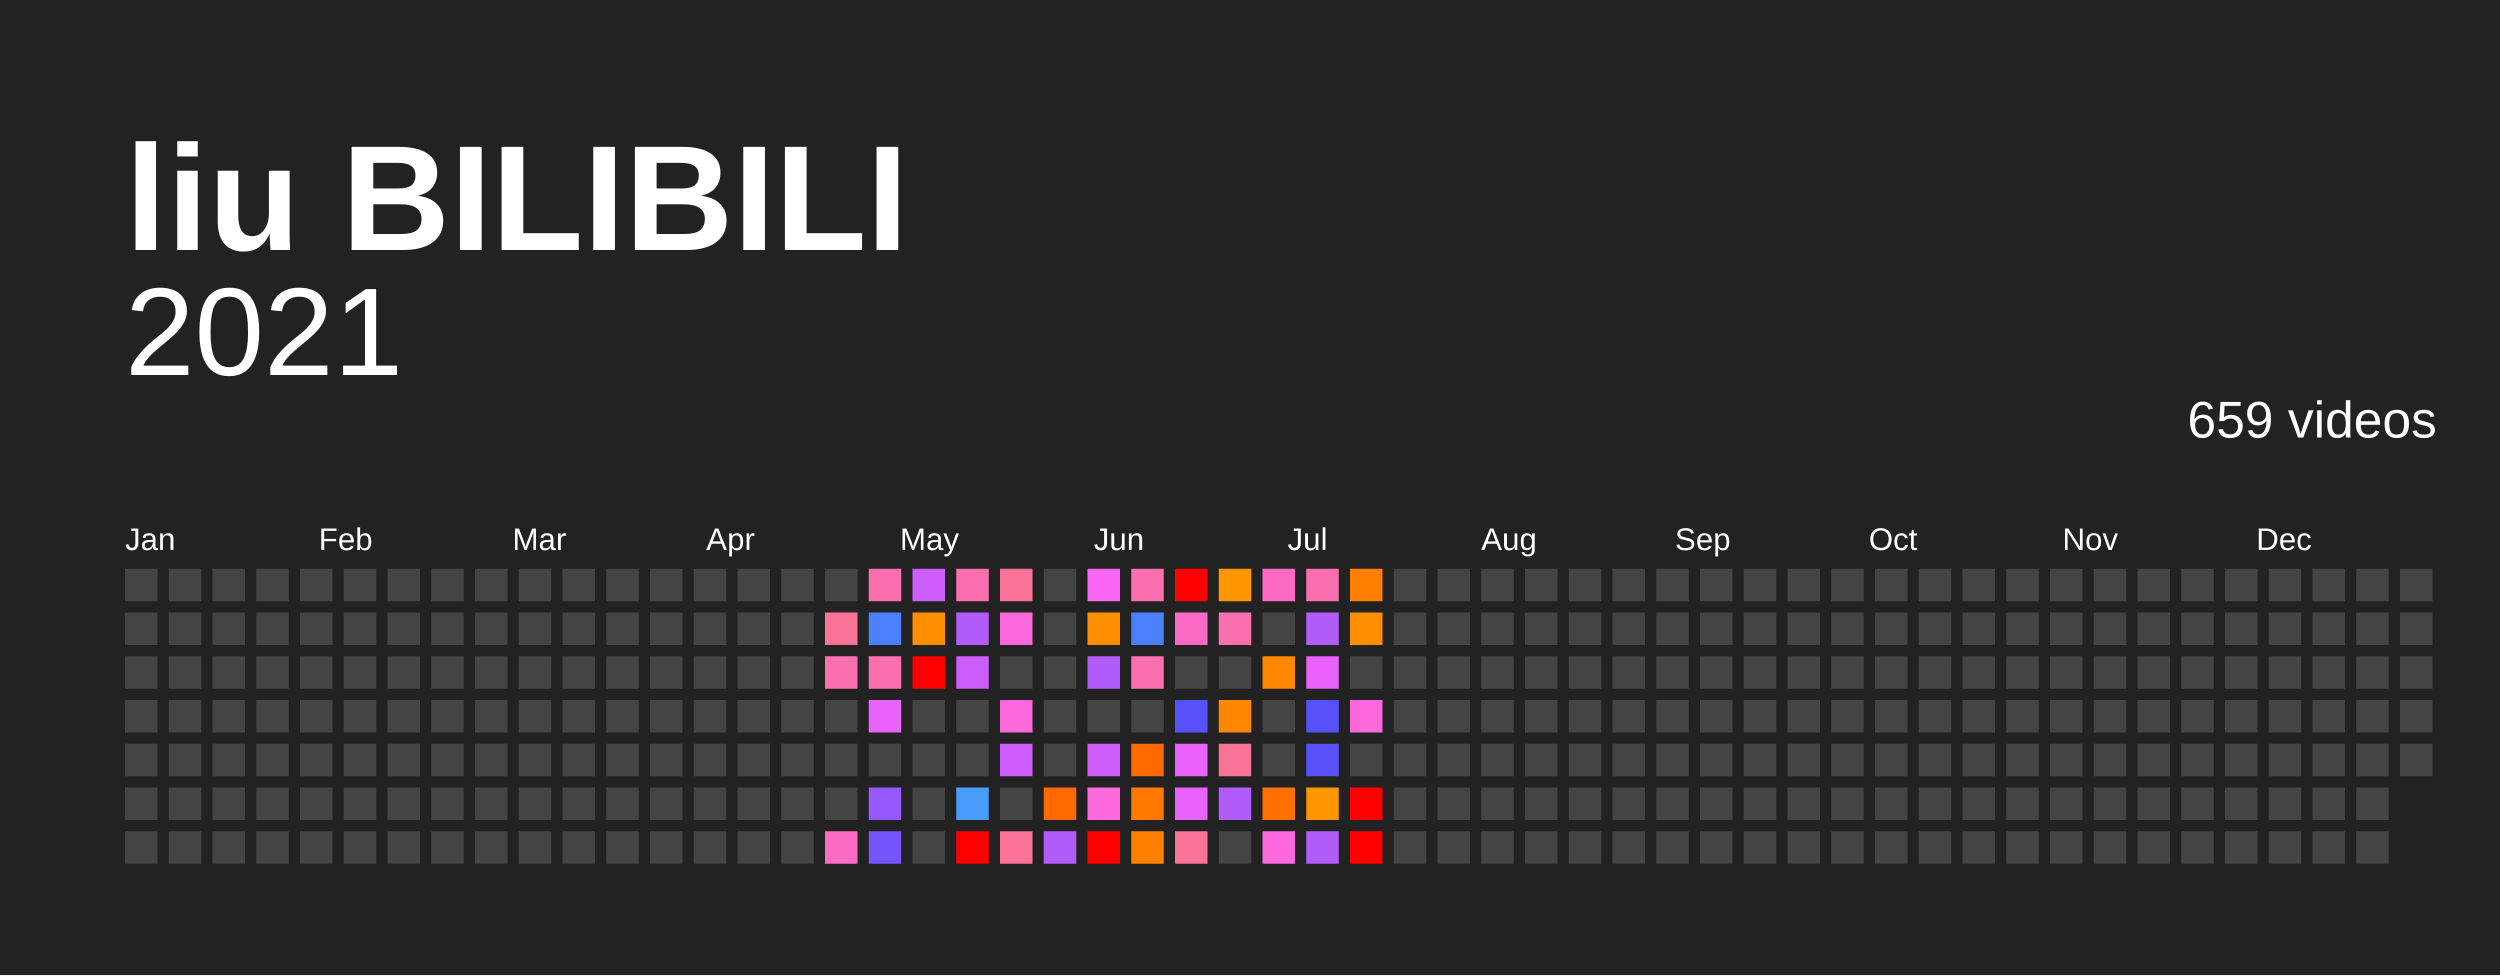
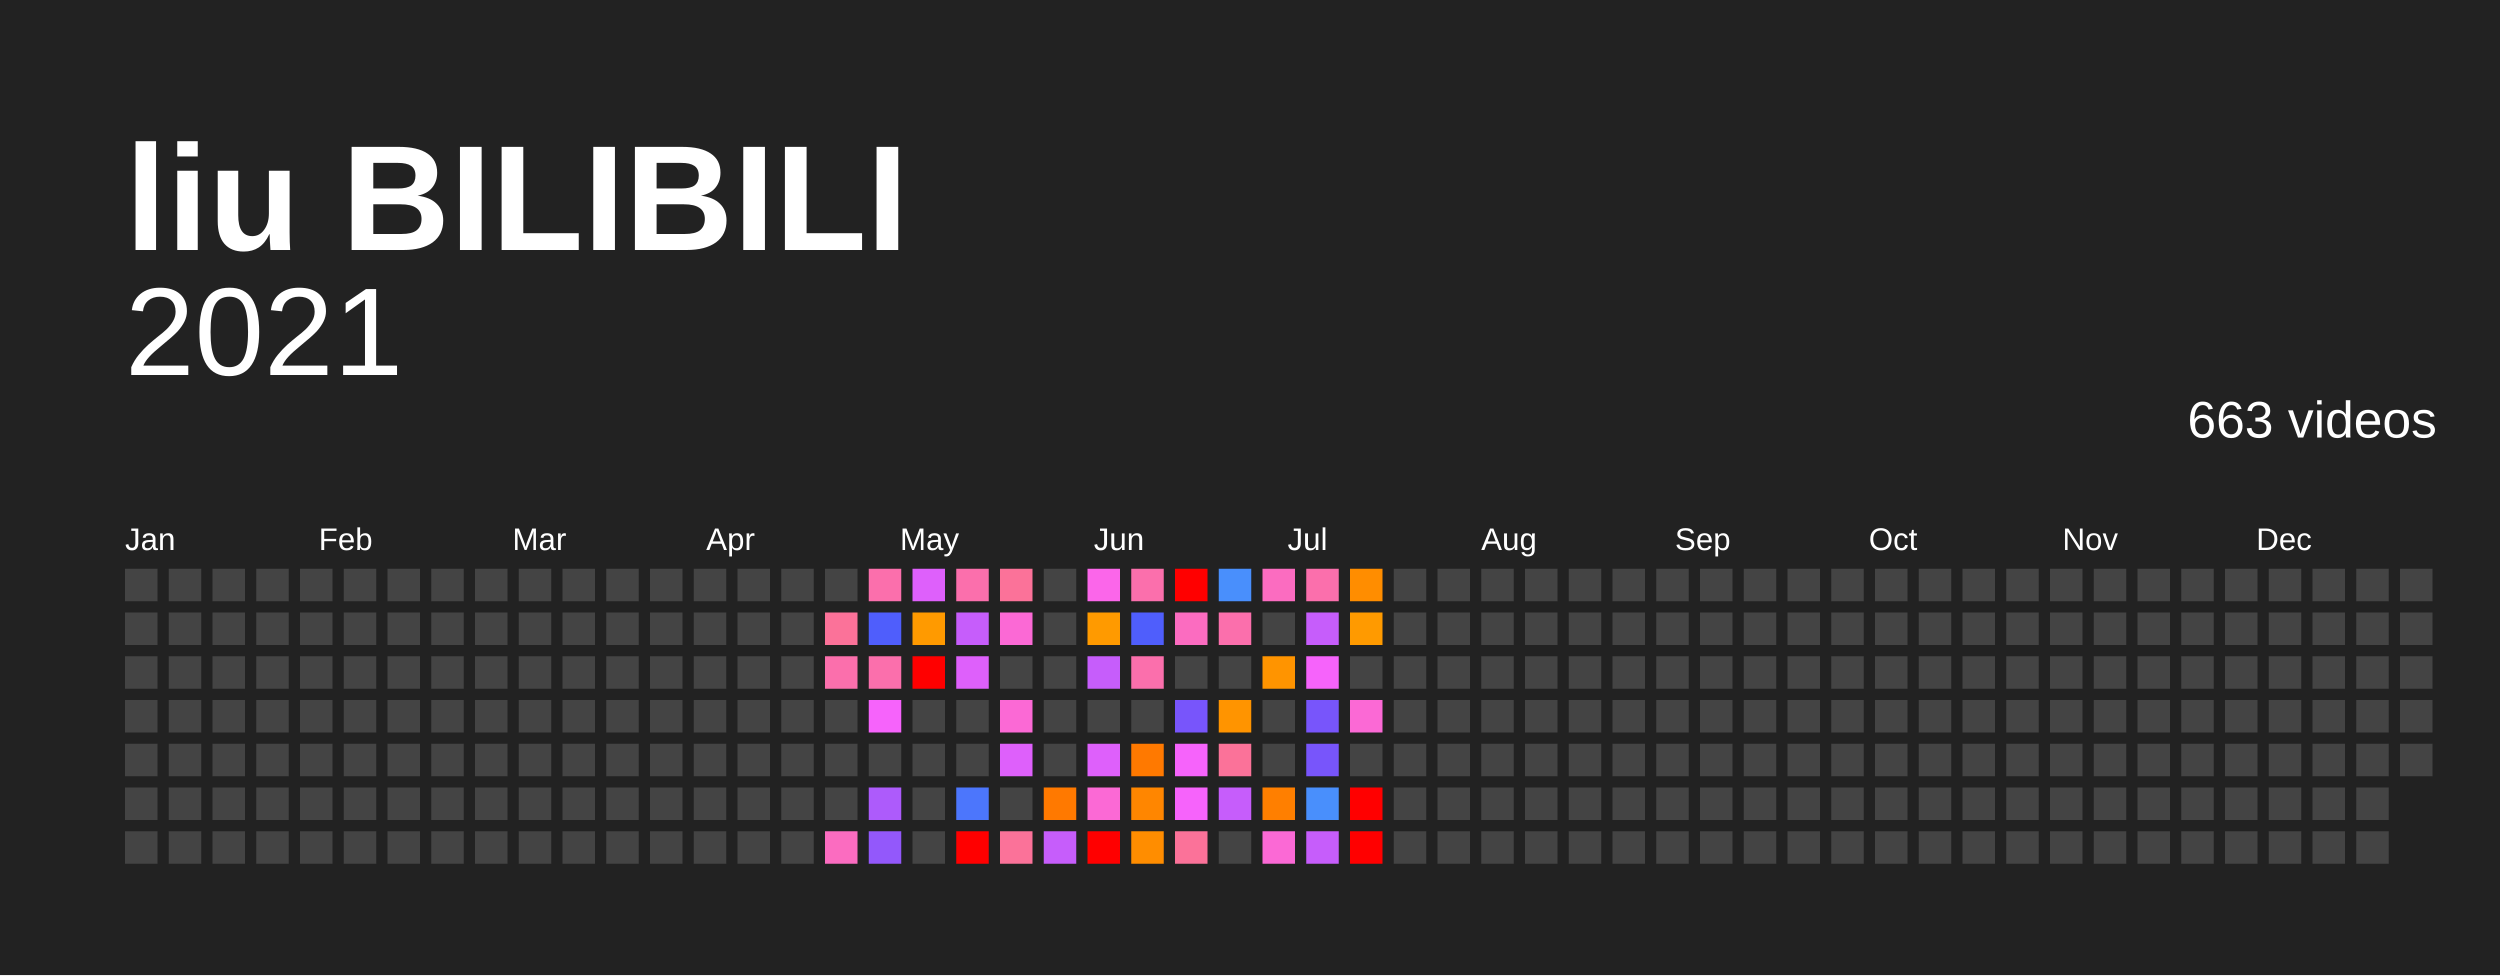
<svg xmlns="http://www.w3.org/2000/svg" baseProfile="full" height="78mm" version="1.1" viewBox="0,0,200,78" width="200mm">
  <defs />
  <rect fill="#222222" height="78" width="200" x="0" y="0" />
  <text fill="#FFFFFF" style="font-size:12px; font-family:Arial; font-weight:bold;" x="10" y="20">liu BILIBILI</text>
  <text alignment-baseline="hanging" fill="#FFFFFF" style="font-size:10.0px; font-family:Arial;" x="10" y="30">2021</text>
-   <text alignment-baseline="hanging" fill="#FFFFFF" style="font-size:4.125px; font-family:Arial;" x="175" y="35">659 videos</text>
+   <text alignment-baseline="hanging" fill="#FFFFFF" style="font-size:4.125px; font-family:Arial;" x="175" y="35">663 videos</text>
  <text fill="#FFFFFF" style="font-size:2.5px; font-family:Arial" x="10.0" y="44">Jan</text>
  <text fill="#FFFFFF" style="font-size:2.5px; font-family:Arial" x="25.5" y="44">Feb</text>
  <text fill="#FFFFFF" style="font-size:2.5px; font-family:Arial" x="41.0" y="44">Mar</text>
  <text fill="#FFFFFF" style="font-size:2.5px; font-family:Arial" x="56.5" y="44">Apr</text>
  <text fill="#FFFFFF" style="font-size:2.5px; font-family:Arial" x="72.0" y="44">May</text>
  <text fill="#FFFFFF" style="font-size:2.5px; font-family:Arial" x="87.5" y="44">Jun</text>
  <text fill="#FFFFFF" style="font-size:2.5px; font-family:Arial" x="103.0" y="44">Jul</text>
  <text fill="#FFFFFF" style="font-size:2.5px; font-family:Arial" x="118.5" y="44">Aug</text>
  <text fill="#FFFFFF" style="font-size:2.5px; font-family:Arial" x="134.0" y="44">Sep</text>
  <text fill="#FFFFFF" style="font-size:2.5px; font-family:Arial" x="149.5" y="44">Oct</text>
  <text fill="#FFFFFF" style="font-size:2.5px; font-family:Arial" x="165.0" y="44">Nov</text>
  <text fill="#FFFFFF" style="font-size:2.5px; font-family:Arial" x="180.5" y="44">Dec</text>
  <rect fill="#444444" height="2.6" width="2.6" x="10.0" y="45.5" />
  <rect fill="#444444" height="2.6" width="2.6" x="10.0" y="49.0" />
  <rect fill="#444444" height="2.6" width="2.6" x="10.0" y="52.5" />
  <rect fill="#444444" height="2.6" width="2.6" x="10.0" y="56.0" />
  <rect fill="#444444" height="2.6" width="2.6" x="10.0" y="59.5" />
  <rect fill="#444444" height="2.6" width="2.6" x="10.0" y="63.0" />
  <rect fill="#444444" height="2.6" width="2.6" x="10.0" y="66.5" />
  <rect fill="#444444" height="2.6" width="2.6" x="13.5" y="45.5" />
  <rect fill="#444444" height="2.6" width="2.6" x="13.5" y="49.0" />
  <rect fill="#444444" height="2.6" width="2.6" x="13.5" y="52.5" />
  <rect fill="#444444" height="2.6" width="2.6" x="13.5" y="56.0" />
  <rect fill="#444444" height="2.6" width="2.6" x="13.5" y="59.5" />
  <rect fill="#444444" height="2.6" width="2.6" x="13.5" y="63.0" />
  <rect fill="#444444" height="2.6" width="2.6" x="13.5" y="66.5" />
  <rect fill="#444444" height="2.6" width="2.6" x="17.0" y="45.5" />
  <rect fill="#444444" height="2.6" width="2.6" x="17.0" y="49.0" />
  <rect fill="#444444" height="2.6" width="2.6" x="17.0" y="52.5" />
  <rect fill="#444444" height="2.6" width="2.6" x="17.0" y="56.0" />
  <rect fill="#444444" height="2.6" width="2.6" x="17.0" y="59.5" />
  <rect fill="#444444" height="2.6" width="2.6" x="17.0" y="63.0" />
  <rect fill="#444444" height="2.6" width="2.6" x="17.0" y="66.5" />
  <rect fill="#444444" height="2.6" width="2.6" x="20.5" y="45.5" />
  <rect fill="#444444" height="2.6" width="2.6" x="20.5" y="49.0" />
  <rect fill="#444444" height="2.6" width="2.6" x="20.5" y="52.5" />
  <rect fill="#444444" height="2.6" width="2.6" x="20.5" y="56.0" />
  <rect fill="#444444" height="2.6" width="2.6" x="20.5" y="59.5" />
  <rect fill="#444444" height="2.6" width="2.6" x="20.5" y="63.0" />
  <rect fill="#444444" height="2.6" width="2.6" x="20.5" y="66.5" />
  <rect fill="#444444" height="2.6" width="2.6" x="24.0" y="45.5" />
  <rect fill="#444444" height="2.6" width="2.6" x="24.0" y="49.0" />
  <rect fill="#444444" height="2.6" width="2.6" x="24.0" y="52.5" />
  <rect fill="#444444" height="2.6" width="2.6" x="24.0" y="56.0" />
  <rect fill="#444444" height="2.6" width="2.6" x="24.0" y="59.5" />
  <rect fill="#444444" height="2.6" width="2.6" x="24.0" y="63.0" />
  <rect fill="#444444" height="2.6" width="2.6" x="24.0" y="66.5" />
  <rect fill="#444444" height="2.6" width="2.6" x="27.5" y="45.5" />
  <rect fill="#444444" height="2.6" width="2.6" x="27.5" y="49.0" />
  <rect fill="#444444" height="2.6" width="2.6" x="27.5" y="52.5" />
  <rect fill="#444444" height="2.6" width="2.6" x="27.5" y="56.0" />
  <rect fill="#444444" height="2.6" width="2.6" x="27.5" y="59.5" />
  <rect fill="#444444" height="2.6" width="2.6" x="27.5" y="63.0" />
  <rect fill="#444444" height="2.6" width="2.6" x="27.5" y="66.5" />
  <rect fill="#444444" height="2.6" width="2.6" x="31.0" y="45.5" />
  <rect fill="#444444" height="2.6" width="2.6" x="31.0" y="49.0" />
  <rect fill="#444444" height="2.6" width="2.6" x="31.0" y="52.5" />
  <rect fill="#444444" height="2.6" width="2.6" x="31.0" y="56.0" />
  <rect fill="#444444" height="2.6" width="2.6" x="31.0" y="59.5" />
  <rect fill="#444444" height="2.6" width="2.6" x="31.0" y="63.0" />
  <rect fill="#444444" height="2.6" width="2.6" x="31.0" y="66.5" />
  <rect fill="#444444" height="2.6" width="2.6" x="34.5" y="45.5" />
  <rect fill="#444444" height="2.6" width="2.6" x="34.5" y="49.0" />
  <rect fill="#444444" height="2.6" width="2.6" x="34.5" y="52.5" />
  <rect fill="#444444" height="2.6" width="2.6" x="34.5" y="56.0" />
  <rect fill="#444444" height="2.6" width="2.6" x="34.5" y="59.5" />
  <rect fill="#444444" height="2.6" width="2.6" x="34.5" y="63.0" />
  <rect fill="#444444" height="2.6" width="2.6" x="34.5" y="66.5" />
  <rect fill="#444444" height="2.6" width="2.6" x="38.0" y="45.5" />
  <rect fill="#444444" height="2.6" width="2.6" x="38.0" y="49.0" />
  <rect fill="#444444" height="2.6" width="2.6" x="38.0" y="52.5" />
  <rect fill="#444444" height="2.6" width="2.6" x="38.0" y="56.0" />
  <rect fill="#444444" height="2.6" width="2.6" x="38.0" y="59.5" />
  <rect fill="#444444" height="2.6" width="2.6" x="38.0" y="63.0" />
  <rect fill="#444444" height="2.6" width="2.6" x="38.0" y="66.5" />
  <rect fill="#444444" height="2.6" width="2.6" x="41.5" y="45.5" />
  <rect fill="#444444" height="2.6" width="2.6" x="41.5" y="49.0" />
  <rect fill="#444444" height="2.6" width="2.6" x="41.5" y="52.5" />
  <rect fill="#444444" height="2.6" width="2.6" x="41.5" y="56.0" />
  <rect fill="#444444" height="2.6" width="2.6" x="41.5" y="59.5" />
  <rect fill="#444444" height="2.6" width="2.6" x="41.5" y="63.0" />
  <rect fill="#444444" height="2.6" width="2.6" x="41.5" y="66.5" />
  <rect fill="#444444" height="2.6" width="2.6" x="45.0" y="45.5" />
  <rect fill="#444444" height="2.6" width="2.6" x="45.0" y="49.0" />
  <rect fill="#444444" height="2.6" width="2.6" x="45.0" y="52.5" />
  <rect fill="#444444" height="2.6" width="2.6" x="45.0" y="56.0" />
  <rect fill="#444444" height="2.6" width="2.6" x="45.0" y="59.5" />
  <rect fill="#444444" height="2.6" width="2.6" x="45.0" y="63.0" />
  <rect fill="#444444" height="2.6" width="2.6" x="45.0" y="66.5" />
  <rect fill="#444444" height="2.6" width="2.6" x="48.5" y="45.5" />
  <rect fill="#444444" height="2.6" width="2.6" x="48.5" y="49.0" />
  <rect fill="#444444" height="2.6" width="2.6" x="48.5" y="52.5" />
  <rect fill="#444444" height="2.6" width="2.6" x="48.5" y="56.0" />
  <rect fill="#444444" height="2.6" width="2.6" x="48.5" y="59.5" />
  <rect fill="#444444" height="2.6" width="2.6" x="48.5" y="63.0" />
  <rect fill="#444444" height="2.6" width="2.6" x="48.5" y="66.5" />
  <rect fill="#444444" height="2.6" width="2.6" x="52.0" y="45.5" />
  <rect fill="#444444" height="2.6" width="2.6" x="52.0" y="49.0" />
  <rect fill="#444444" height="2.6" width="2.6" x="52.0" y="52.5" />
  <rect fill="#444444" height="2.6" width="2.6" x="52.0" y="56.0" />
  <rect fill="#444444" height="2.6" width="2.6" x="52.0" y="59.5" />
  <rect fill="#444444" height="2.6" width="2.6" x="52.0" y="63.0" />
  <rect fill="#444444" height="2.6" width="2.6" x="52.0" y="66.5" />
  <rect fill="#444444" height="2.6" width="2.6" x="55.5" y="45.5" />
  <rect fill="#444444" height="2.6" width="2.6" x="55.5" y="49.0" />
  <rect fill="#444444" height="2.6" width="2.6" x="55.5" y="52.5" />
  <rect fill="#444444" height="2.6" width="2.6" x="55.5" y="56.0" />
  <rect fill="#444444" height="2.6" width="2.6" x="55.5" y="59.5" />
  <rect fill="#444444" height="2.6" width="2.6" x="55.5" y="63.0" />
  <rect fill="#444444" height="2.6" width="2.6" x="55.5" y="66.5" />
  <rect fill="#444444" height="2.6" width="2.6" x="59.0" y="45.5" />
  <rect fill="#444444" height="2.6" width="2.6" x="59.0" y="49.0" />
  <rect fill="#444444" height="2.6" width="2.6" x="59.0" y="52.5" />
  <rect fill="#444444" height="2.6" width="2.6" x="59.0" y="56.0" />
  <rect fill="#444444" height="2.6" width="2.6" x="59.0" y="59.5" />
  <rect fill="#444444" height="2.6" width="2.6" x="59.0" y="63.0" />
  <rect fill="#444444" height="2.6" width="2.6" x="59.0" y="66.5" />
  <rect fill="#444444" height="2.6" width="2.6" x="62.5" y="45.5" />
  <rect fill="#444444" height="2.6" width="2.6" x="62.5" y="49.0" />
  <rect fill="#444444" height="2.6" width="2.6" x="62.5" y="52.5" />
  <rect fill="#444444" height="2.6" width="2.6" x="62.5" y="56.0" />
  <rect fill="#444444" height="2.6" width="2.6" x="62.5" y="59.5" />
  <rect fill="#444444" height="2.6" width="2.6" x="62.5" y="63.0" />
  <rect fill="#444444" height="2.6" width="2.6" x="62.5" y="66.5" />
  <rect fill="#444444" height="2.6" width="2.6" x="66.0" y="45.5" />
  <rect fill="#fb7299" height="2.6" width="2.6" x="66.0" y="49.0" />
-   <rect fill="#fb6fae" height="2.6" width="2.6" x="66.0" y="52.5" />
+   <rect fill="#fb6fac" height="2.6" width="2.6" x="66.0" y="52.5" />
  <rect fill="#444444" height="2.6" width="2.6" x="66.0" y="56.0" />
  <rect fill="#444444" height="2.6" width="2.6" x="66.0" y="59.5" />
  <rect fill="#444444" height="2.6" width="2.6" x="66.0" y="63.0" />
-   <rect fill="#fb6bc5" height="2.6" width="2.6" x="66.0" y="66.5" />
-   <rect fill="#fb6fae" height="2.6" width="2.6" x="69.5" y="45.5" />
-   <rect fill="#4a80fc" height="2.6" width="2.6" x="69.5" y="49.0" />
-   <rect fill="#fb6fae" height="2.6" width="2.6" x="69.5" y="52.5" />
-   <rect fill="#e862fb" height="2.6" width="2.6" x="69.5" y="56.0" />
+   <rect fill="#fb6cc0" height="2.6" width="2.6" x="66.0" y="66.5" />
+   <rect fill="#fb6fac" height="2.6" width="2.6" x="69.5" y="45.5" />
+   <rect fill="#4f5efc" height="2.6" width="2.6" x="69.5" y="49.0" />
+   <rect fill="#fb6fac" height="2.6" width="2.6" x="69.5" y="52.5" />
+   <rect fill="#f663fb" height="2.6" width="2.6" x="69.5" y="56.0" />
  <rect fill="#444444" height="2.6" width="2.6" x="69.5" y="59.5" />
-   <rect fill="#9458fb" height="2.6" width="2.6" x="69.5" y="63.0" />
-   <rect fill="#7654fb" height="2.6" width="2.6" x="69.5" y="66.5" />
-   <rect fill="#cd5efb" height="2.6" width="2.6" x="73.0" y="45.5" />
-   <rect fill="#ff8e00" height="2.6" width="2.6" x="73.0" y="49.0" />
+   <rect fill="#ad5bfb" height="2.6" width="2.6" x="69.5" y="63.0" />
+   <rect fill="#9358fb" height="2.6" width="2.6" x="69.5" y="66.5" />
+   <rect fill="#de60fb" height="2.6" width="2.6" x="73.0" y="45.5" />
+   <rect fill="#ff9a00" height="2.6" width="2.6" x="73.0" y="49.0" />
  <rect fill="red" height="2.6" width="2.6" x="73.0" y="52.5" />
  <rect fill="#444444" height="2.6" width="2.6" x="73.0" y="56.0" />
  <rect fill="#444444" height="2.6" width="2.6" x="73.0" y="59.5" />
  <rect fill="#444444" height="2.6" width="2.6" x="73.0" y="63.0" />
  <rect fill="#444444" height="2.6" width="2.6" x="73.0" y="66.5" />
-   <rect fill="#fb6fae" height="2.6" width="2.6" x="76.5" y="45.5" />
-   <rect fill="#b15bfb" height="2.6" width="2.6" x="76.5" y="49.0" />
-   <rect fill="#cd5efb" height="2.6" width="2.6" x="76.5" y="52.5" />
+   <rect fill="#fb6fac" height="2.6" width="2.6" x="76.5" y="45.5" />
+   <rect fill="#c65dfb" height="2.6" width="2.6" x="76.5" y="49.0" />
+   <rect fill="#de60fb" height="2.6" width="2.6" x="76.5" y="52.5" />
  <rect fill="#444444" height="2.6" width="2.6" x="76.5" y="56.0" />
  <rect fill="#444444" height="2.6" width="2.6" x="76.5" y="59.5" />
-   <rect fill="#479cfc" height="2.6" width="2.6" x="76.5" y="63.0" />
+   <rect fill="#4c76fc" height="2.6" width="2.6" x="76.5" y="63.0" />
  <rect fill="red" height="2.6" width="2.6" x="76.5" y="66.5" />
  <rect fill="#fb7299" height="2.6" width="2.6" x="80.0" y="45.5" />
-   <rect fill="#fb68dc" height="2.6" width="2.6" x="80.0" y="49.0" />
+   <rect fill="#fb69d5" height="2.6" width="2.6" x="80.0" y="49.0" />
  <rect fill="#444444" height="2.6" width="2.6" x="80.0" y="52.5" />
-   <rect fill="#fb68dc" height="2.6" width="2.6" x="80.0" y="56.0" />
-   <rect fill="#cd5efb" height="2.6" width="2.6" x="80.0" y="59.5" />
+   <rect fill="#fb69d5" height="2.6" width="2.6" x="80.0" y="56.0" />
+   <rect fill="#de60fb" height="2.6" width="2.6" x="80.0" y="59.5" />
  <rect fill="#444444" height="2.6" width="2.6" x="80.0" y="63.0" />
  <rect fill="#fb7299" height="2.6" width="2.6" x="80.0" y="66.5" />
  <rect fill="#444444" height="2.6" width="2.6" x="83.5" y="45.5" />
  <rect fill="#444444" height="2.6" width="2.6" x="83.5" y="49.0" />
  <rect fill="#444444" height="2.6" width="2.6" x="83.5" y="52.5" />
  <rect fill="#444444" height="2.6" width="2.6" x="83.5" y="56.0" />
  <rect fill="#444444" height="2.6" width="2.6" x="83.5" y="59.5" />
-   <rect fill="#ff6900" height="2.6" width="2.6" x="83.5" y="63.0" />
-   <rect fill="#b15bfb" height="2.6" width="2.6" x="83.5" y="66.5" />
-   <rect fill="#fb65f5" height="2.6" width="2.6" x="87.0" y="45.5" />
-   <rect fill="#ff8e00" height="2.6" width="2.6" x="87.0" y="49.0" />
-   <rect fill="#b15bfb" height="2.6" width="2.6" x="87.0" y="52.5" />
+   <rect fill="#ff7900" height="2.6" width="2.6" x="83.5" y="63.0" />
+   <rect fill="#c65dfb" height="2.6" width="2.6" x="83.5" y="66.5" />
+   <rect fill="#fb66ea" height="2.6" width="2.6" x="87.0" y="45.5" />
+   <rect fill="#ff9a00" height="2.6" width="2.6" x="87.0" y="49.0" />
+   <rect fill="#c65dfb" height="2.6" width="2.6" x="87.0" y="52.5" />
  <rect fill="#444444" height="2.6" width="2.6" x="87.0" y="56.0" />
-   <rect fill="#cd5efb" height="2.6" width="2.6" x="87.0" y="59.5" />
-   <rect fill="#fb68dc" height="2.6" width="2.6" x="87.0" y="63.0" />
+   <rect fill="#de60fb" height="2.6" width="2.6" x="87.0" y="59.5" />
+   <rect fill="#fb69d5" height="2.6" width="2.6" x="87.0" y="63.0" />
  <rect fill="red" height="2.6" width="2.6" x="87.0" y="66.5" />
-   <rect fill="#fb6fae" height="2.6" width="2.6" x="90.5" y="45.5" />
-   <rect fill="#4a80fc" height="2.6" width="2.6" x="90.5" y="49.0" />
-   <rect fill="#fb6fae" height="2.6" width="2.6" x="90.5" y="52.5" />
+   <rect fill="#fb6fac" height="2.6" width="2.6" x="90.5" y="45.5" />
+   <rect fill="#4f5efc" height="2.6" width="2.6" x="90.5" y="49.0" />
+   <rect fill="#fb6fac" height="2.6" width="2.6" x="90.5" y="52.5" />
  <rect fill="#444444" height="2.6" width="2.6" x="90.5" y="56.0" />
-   <rect fill="#ff6900" height="2.6" width="2.6" x="90.5" y="59.5" />
-   <rect fill="#ff7800" height="2.6" width="2.6" x="90.5" y="63.0" />
-   <rect fill="#ff7f00" height="2.6" width="2.6" x="90.5" y="66.5" />
+   <rect fill="#ff7900" height="2.6" width="2.6" x="90.5" y="59.5" />
+   <rect fill="#ff8600" height="2.6" width="2.6" x="90.5" y="63.0" />
+   <rect fill="#ff8d00" height="2.6" width="2.6" x="90.5" y="66.5" />
  <rect fill="red" height="2.6" width="2.6" x="94.0" y="45.5" />
-   <rect fill="#fb6bc5" height="2.6" width="2.6" x="94.0" y="49.0" />
+   <rect fill="#fb6cc0" height="2.6" width="2.6" x="94.0" y="49.0" />
  <rect fill="#444444" height="2.6" width="2.6" x="94.0" y="52.5" />
-   <rect fill="#5751fc" height="2.6" width="2.6" x="94.0" y="56.0" />
-   <rect fill="#e862fb" height="2.6" width="2.6" x="94.0" y="59.5" />
-   <rect fill="#e862fb" height="2.6" width="2.6" x="94.0" y="63.0" />
+   <rect fill="#7855fb" height="2.6" width="2.6" x="94.0" y="56.0" />
+   <rect fill="#f663fb" height="2.6" width="2.6" x="94.0" y="59.5" />
+   <rect fill="#f663fb" height="2.6" width="2.6" x="94.0" y="63.0" />
  <rect fill="#fb7299" height="2.6" width="2.6" x="94.0" y="66.5" />
-   <rect fill="#ff9600" height="2.6" width="2.6" x="97.5" y="45.5" />
-   <rect fill="#fb6fae" height="2.6" width="2.6" x="97.5" y="49.0" />
+   <rect fill="#498ffc" height="2.6" width="2.6" x="97.5" y="45.5" />
+   <rect fill="#fb6fac" height="2.6" width="2.6" x="97.5" y="49.0" />
  <rect fill="#444444" height="2.6" width="2.6" x="97.5" y="52.5" />
-   <rect fill="#ff8700" height="2.6" width="2.6" x="97.5" y="56.0" />
+   <rect fill="#ff9400" height="2.6" width="2.6" x="97.5" y="56.0" />
  <rect fill="#fb7299" height="2.6" width="2.6" x="97.5" y="59.5" />
-   <rect fill="#b15bfb" height="2.6" width="2.6" x="97.5" y="63.0" />
+   <rect fill="#c65dfb" height="2.6" width="2.6" x="97.5" y="63.0" />
  <rect fill="#444444" height="2.6" width="2.6" x="97.5" y="66.5" />
-   <rect fill="#fb6bc5" height="2.6" width="2.6" x="101.0" y="45.5" />
+   <rect fill="#fb6cc0" height="2.6" width="2.6" x="101.0" y="45.5" />
  <rect fill="#444444" height="2.6" width="2.6" x="101.0" y="49.0" />
-   <rect fill="#ff8700" height="2.6" width="2.6" x="101.0" y="52.5" />
+   <rect fill="#ff9400" height="2.6" width="2.6" x="101.0" y="52.5" />
  <rect fill="#444444" height="2.6" width="2.6" x="101.0" y="56.0" />
  <rect fill="#444444" height="2.6" width="2.6" x="101.0" y="59.5" />
-   <rect fill="#ff7000" height="2.6" width="2.6" x="101.0" y="63.0" />
-   <rect fill="#fb68dc" height="2.6" width="2.6" x="101.0" y="66.5" />
-   <rect fill="#fb6fae" height="2.6" width="2.6" x="104.5" y="45.5" />
-   <rect fill="#b15bfb" height="2.6" width="2.6" x="104.5" y="49.0" />
-   <rect fill="#e862fb" height="2.6" width="2.6" x="104.5" y="52.5" />
-   <rect fill="#5751fc" height="2.6" width="2.6" x="104.5" y="56.0" />
-   <rect fill="#5751fc" height="2.6" width="2.6" x="104.5" y="59.5" />
-   <rect fill="#ff9600" height="2.6" width="2.6" x="104.5" y="63.0" />
-   <rect fill="#b15bfb" height="2.6" width="2.6" x="104.5" y="66.5" />
-   <rect fill="#ff7f00" height="2.6" width="2.6" x="108.0" y="45.5" />
-   <rect fill="#ff8e00" height="2.6" width="2.6" x="108.0" y="49.0" />
+   <rect fill="#ff7f00" height="2.6" width="2.6" x="101.0" y="63.0" />
+   <rect fill="#fb69d5" height="2.6" width="2.6" x="101.0" y="66.5" />
+   <rect fill="#fb6fac" height="2.6" width="2.6" x="104.5" y="45.5" />
+   <rect fill="#c65dfb" height="2.6" width="2.6" x="104.5" y="49.0" />
+   <rect fill="#f663fb" height="2.6" width="2.6" x="104.5" y="52.5" />
+   <rect fill="#7855fb" height="2.6" width="2.6" x="104.5" y="56.0" />
+   <rect fill="#7855fb" height="2.6" width="2.6" x="104.5" y="59.5" />
+   <rect fill="#498ffc" height="2.6" width="2.6" x="104.5" y="63.0" />
+   <rect fill="#c65dfb" height="2.6" width="2.6" x="104.5" y="66.5" />
+   <rect fill="#ff8d00" height="2.6" width="2.6" x="108.0" y="45.5" />
+   <rect fill="#ff9a00" height="2.6" width="2.6" x="108.0" y="49.0" />
  <rect fill="#444444" height="2.6" width="2.6" x="108.0" y="52.5" />
-   <rect fill="#fb68dc" height="2.6" width="2.6" x="108.0" y="56.0" />
+   <rect fill="#fb69d5" height="2.6" width="2.6" x="108.0" y="56.0" />
  <rect fill="#444444" height="2.6" width="2.6" x="108.0" y="59.5" />
  <rect fill="red" height="2.6" width="2.6" x="108.0" y="63.0" />
  <rect fill="red" height="2.6" width="2.6" x="108.0" y="66.5" />
  <rect fill="#444444" height="2.6" width="2.6" x="111.5" y="45.5" />
  <rect fill="#444444" height="2.6" width="2.6" x="111.5" y="49.0" />
  <rect fill="#444444" height="2.6" width="2.6" x="111.5" y="52.5" />
  <rect fill="#444444" height="2.6" width="2.6" x="111.5" y="56.0" />
  <rect fill="#444444" height="2.6" width="2.6" x="111.5" y="59.5" />
  <rect fill="#444444" height="2.6" width="2.6" x="111.5" y="63.0" />
  <rect fill="#444444" height="2.6" width="2.6" x="111.5" y="66.5" />
  <rect fill="#444444" height="2.6" width="2.6" x="115.0" y="45.5" />
  <rect fill="#444444" height="2.6" width="2.6" x="115.0" y="49.0" />
  <rect fill="#444444" height="2.6" width="2.6" x="115.0" y="52.5" />
  <rect fill="#444444" height="2.6" width="2.6" x="115.0" y="56.0" />
  <rect fill="#444444" height="2.6" width="2.6" x="115.0" y="59.5" />
  <rect fill="#444444" height="2.6" width="2.6" x="115.0" y="63.0" />
  <rect fill="#444444" height="2.6" width="2.6" x="115.0" y="66.5" />
  <rect fill="#444444" height="2.6" width="2.6" x="118.5" y="45.5" />
  <rect fill="#444444" height="2.6" width="2.6" x="118.5" y="49.0" />
  <rect fill="#444444" height="2.6" width="2.6" x="118.5" y="52.5" />
  <rect fill="#444444" height="2.6" width="2.6" x="118.5" y="56.0" />
  <rect fill="#444444" height="2.6" width="2.6" x="118.5" y="59.5" />
  <rect fill="#444444" height="2.6" width="2.6" x="118.5" y="63.0" />
  <rect fill="#444444" height="2.6" width="2.6" x="118.5" y="66.5" />
  <rect fill="#444444" height="2.6" width="2.6" x="122.0" y="45.5" />
  <rect fill="#444444" height="2.6" width="2.6" x="122.0" y="49.0" />
  <rect fill="#444444" height="2.6" width="2.6" x="122.0" y="52.5" />
  <rect fill="#444444" height="2.6" width="2.6" x="122.0" y="56.0" />
  <rect fill="#444444" height="2.6" width="2.6" x="122.0" y="59.5" />
  <rect fill="#444444" height="2.6" width="2.6" x="122.0" y="63.0" />
  <rect fill="#444444" height="2.6" width="2.6" x="122.0" y="66.5" />
  <rect fill="#444444" height="2.6" width="2.6" x="125.5" y="45.5" />
  <rect fill="#444444" height="2.6" width="2.6" x="125.5" y="49.0" />
  <rect fill="#444444" height="2.6" width="2.6" x="125.5" y="52.5" />
  <rect fill="#444444" height="2.6" width="2.6" x="125.5" y="56.0" />
  <rect fill="#444444" height="2.6" width="2.6" x="125.5" y="59.5" />
  <rect fill="#444444" height="2.6" width="2.6" x="125.5" y="63.0" />
  <rect fill="#444444" height="2.6" width="2.6" x="125.5" y="66.5" />
  <rect fill="#444444" height="2.6" width="2.6" x="129.0" y="45.5" />
  <rect fill="#444444" height="2.6" width="2.6" x="129.0" y="49.0" />
  <rect fill="#444444" height="2.6" width="2.6" x="129.0" y="52.5" />
  <rect fill="#444444" height="2.6" width="2.6" x="129.0" y="56.0" />
  <rect fill="#444444" height="2.6" width="2.6" x="129.0" y="59.5" />
  <rect fill="#444444" height="2.6" width="2.6" x="129.0" y="63.0" />
  <rect fill="#444444" height="2.6" width="2.6" x="129.0" y="66.5" />
  <rect fill="#444444" height="2.6" width="2.6" x="132.5" y="45.5" />
  <rect fill="#444444" height="2.6" width="2.6" x="132.5" y="49.0" />
  <rect fill="#444444" height="2.6" width="2.6" x="132.5" y="52.5" />
  <rect fill="#444444" height="2.6" width="2.6" x="132.5" y="56.0" />
  <rect fill="#444444" height="2.6" width="2.6" x="132.5" y="59.5" />
  <rect fill="#444444" height="2.6" width="2.6" x="132.5" y="63.0" />
  <rect fill="#444444" height="2.6" width="2.6" x="132.5" y="66.5" />
  <rect fill="#444444" height="2.6" width="2.6" x="136.0" y="45.5" />
  <rect fill="#444444" height="2.6" width="2.6" x="136.0" y="49.0" />
  <rect fill="#444444" height="2.6" width="2.6" x="136.0" y="52.5" />
  <rect fill="#444444" height="2.6" width="2.6" x="136.0" y="56.0" />
  <rect fill="#444444" height="2.6" width="2.6" x="136.0" y="59.5" />
  <rect fill="#444444" height="2.6" width="2.6" x="136.0" y="63.0" />
  <rect fill="#444444" height="2.6" width="2.6" x="136.0" y="66.5" />
  <rect fill="#444444" height="2.6" width="2.6" x="139.5" y="45.5" />
  <rect fill="#444444" height="2.6" width="2.6" x="139.5" y="49.0" />
  <rect fill="#444444" height="2.6" width="2.6" x="139.5" y="52.5" />
  <rect fill="#444444" height="2.6" width="2.6" x="139.5" y="56.0" />
  <rect fill="#444444" height="2.6" width="2.6" x="139.5" y="59.5" />
  <rect fill="#444444" height="2.6" width="2.6" x="139.5" y="63.0" />
  <rect fill="#444444" height="2.6" width="2.6" x="139.5" y="66.5" />
  <rect fill="#444444" height="2.6" width="2.6" x="143.0" y="45.5" />
  <rect fill="#444444" height="2.6" width="2.6" x="143.0" y="49.0" />
  <rect fill="#444444" height="2.6" width="2.6" x="143.0" y="52.5" />
  <rect fill="#444444" height="2.6" width="2.6" x="143.0" y="56.0" />
  <rect fill="#444444" height="2.6" width="2.6" x="143.0" y="59.5" />
  <rect fill="#444444" height="2.6" width="2.6" x="143.0" y="63.0" />
  <rect fill="#444444" height="2.6" width="2.6" x="143.0" y="66.5" />
  <rect fill="#444444" height="2.6" width="2.6" x="146.5" y="45.5" />
  <rect fill="#444444" height="2.6" width="2.6" x="146.5" y="49.0" />
  <rect fill="#444444" height="2.6" width="2.6" x="146.5" y="52.5" />
  <rect fill="#444444" height="2.6" width="2.6" x="146.5" y="56.0" />
  <rect fill="#444444" height="2.6" width="2.6" x="146.5" y="59.5" />
  <rect fill="#444444" height="2.6" width="2.6" x="146.5" y="63.0" />
  <rect fill="#444444" height="2.6" width="2.6" x="146.5" y="66.5" />
  <rect fill="#444444" height="2.6" width="2.6" x="150.0" y="45.5" />
  <rect fill="#444444" height="2.6" width="2.6" x="150.0" y="49.0" />
  <rect fill="#444444" height="2.6" width="2.6" x="150.0" y="52.5" />
  <rect fill="#444444" height="2.6" width="2.6" x="150.0" y="56.0" />
  <rect fill="#444444" height="2.6" width="2.6" x="150.0" y="59.5" />
  <rect fill="#444444" height="2.6" width="2.6" x="150.0" y="63.0" />
  <rect fill="#444444" height="2.6" width="2.6" x="150.0" y="66.5" />
  <rect fill="#444444" height="2.6" width="2.6" x="153.5" y="45.5" />
  <rect fill="#444444" height="2.6" width="2.6" x="153.5" y="49.0" />
  <rect fill="#444444" height="2.6" width="2.6" x="153.5" y="52.5" />
  <rect fill="#444444" height="2.6" width="2.6" x="153.5" y="56.0" />
  <rect fill="#444444" height="2.6" width="2.6" x="153.5" y="59.5" />
  <rect fill="#444444" height="2.6" width="2.6" x="153.5" y="63.0" />
  <rect fill="#444444" height="2.6" width="2.6" x="153.5" y="66.5" />
  <rect fill="#444444" height="2.6" width="2.6" x="157.0" y="45.5" />
  <rect fill="#444444" height="2.6" width="2.6" x="157.0" y="49.0" />
  <rect fill="#444444" height="2.6" width="2.6" x="157.0" y="52.5" />
  <rect fill="#444444" height="2.6" width="2.6" x="157.0" y="56.0" />
  <rect fill="#444444" height="2.6" width="2.6" x="157.0" y="59.5" />
  <rect fill="#444444" height="2.6" width="2.6" x="157.0" y="63.0" />
  <rect fill="#444444" height="2.6" width="2.6" x="157.0" y="66.5" />
  <rect fill="#444444" height="2.6" width="2.6" x="160.5" y="45.5" />
  <rect fill="#444444" height="2.6" width="2.6" x="160.5" y="49.0" />
  <rect fill="#444444" height="2.6" width="2.6" x="160.5" y="52.5" />
  <rect fill="#444444" height="2.6" width="2.6" x="160.5" y="56.0" />
  <rect fill="#444444" height="2.6" width="2.6" x="160.5" y="59.5" />
  <rect fill="#444444" height="2.6" width="2.6" x="160.5" y="63.0" />
  <rect fill="#444444" height="2.6" width="2.6" x="160.5" y="66.5" />
  <rect fill="#444444" height="2.6" width="2.6" x="164.0" y="45.5" />
  <rect fill="#444444" height="2.6" width="2.6" x="164.0" y="49.0" />
  <rect fill="#444444" height="2.6" width="2.6" x="164.0" y="52.5" />
  <rect fill="#444444" height="2.6" width="2.6" x="164.0" y="56.0" />
  <rect fill="#444444" height="2.6" width="2.6" x="164.0" y="59.5" />
  <rect fill="#444444" height="2.6" width="2.6" x="164.0" y="63.0" />
  <rect fill="#444444" height="2.6" width="2.6" x="164.0" y="66.5" />
  <rect fill="#444444" height="2.6" width="2.6" x="167.5" y="45.5" />
  <rect fill="#444444" height="2.6" width="2.6" x="167.5" y="49.0" />
  <rect fill="#444444" height="2.6" width="2.6" x="167.5" y="52.5" />
  <rect fill="#444444" height="2.6" width="2.6" x="167.5" y="56.0" />
  <rect fill="#444444" height="2.6" width="2.6" x="167.5" y="59.5" />
  <rect fill="#444444" height="2.6" width="2.6" x="167.5" y="63.0" />
  <rect fill="#444444" height="2.6" width="2.6" x="167.5" y="66.5" />
  <rect fill="#444444" height="2.6" width="2.6" x="171.0" y="45.5" />
  <rect fill="#444444" height="2.6" width="2.6" x="171.0" y="49.0" />
  <rect fill="#444444" height="2.6" width="2.6" x="171.0" y="52.5" />
  <rect fill="#444444" height="2.6" width="2.6" x="171.0" y="56.0" />
  <rect fill="#444444" height="2.6" width="2.6" x="171.0" y="59.5" />
  <rect fill="#444444" height="2.6" width="2.6" x="171.0" y="63.0" />
  <rect fill="#444444" height="2.6" width="2.6" x="171.0" y="66.5" />
  <rect fill="#444444" height="2.6" width="2.6" x="174.5" y="45.5" />
  <rect fill="#444444" height="2.6" width="2.6" x="174.5" y="49.0" />
  <rect fill="#444444" height="2.6" width="2.6" x="174.5" y="52.5" />
  <rect fill="#444444" height="2.6" width="2.6" x="174.5" y="56.0" />
  <rect fill="#444444" height="2.6" width="2.6" x="174.5" y="59.5" />
  <rect fill="#444444" height="2.6" width="2.6" x="174.5" y="63.0" />
  <rect fill="#444444" height="2.6" width="2.6" x="174.5" y="66.5" />
  <rect fill="#444444" height="2.6" width="2.6" x="178.0" y="45.5" />
  <rect fill="#444444" height="2.6" width="2.6" x="178.0" y="49.0" />
  <rect fill="#444444" height="2.6" width="2.6" x="178.0" y="52.5" />
  <rect fill="#444444" height="2.6" width="2.6" x="178.0" y="56.0" />
  <rect fill="#444444" height="2.6" width="2.6" x="178.0" y="59.5" />
  <rect fill="#444444" height="2.6" width="2.6" x="178.0" y="63.0" />
  <rect fill="#444444" height="2.6" width="2.6" x="178.0" y="66.5" />
  <rect fill="#444444" height="2.6" width="2.6" x="181.5" y="45.5" />
  <rect fill="#444444" height="2.6" width="2.6" x="181.5" y="49.0" />
  <rect fill="#444444" height="2.6" width="2.6" x="181.5" y="52.5" />
  <rect fill="#444444" height="2.6" width="2.6" x="181.5" y="56.0" />
  <rect fill="#444444" height="2.6" width="2.6" x="181.5" y="59.5" />
  <rect fill="#444444" height="2.6" width="2.6" x="181.5" y="63.0" />
  <rect fill="#444444" height="2.6" width="2.6" x="181.5" y="66.5" />
  <rect fill="#444444" height="2.6" width="2.6" x="185.0" y="45.5" />
  <rect fill="#444444" height="2.6" width="2.6" x="185.0" y="49.0" />
  <rect fill="#444444" height="2.6" width="2.6" x="185.0" y="52.5" />
  <rect fill="#444444" height="2.6" width="2.6" x="185.0" y="56.0" />
  <rect fill="#444444" height="2.6" width="2.6" x="185.0" y="59.5" />
  <rect fill="#444444" height="2.6" width="2.6" x="185.0" y="63.0" />
  <rect fill="#444444" height="2.6" width="2.6" x="185.0" y="66.5" />
  <rect fill="#444444" height="2.6" width="2.6" x="188.5" y="45.5" />
  <rect fill="#444444" height="2.6" width="2.6" x="188.5" y="49.0" />
  <rect fill="#444444" height="2.6" width="2.6" x="188.5" y="52.5" />
  <rect fill="#444444" height="2.6" width="2.6" x="188.5" y="56.0" />
  <rect fill="#444444" height="2.6" width="2.6" x="188.5" y="59.5" />
  <rect fill="#444444" height="2.6" width="2.6" x="188.5" y="63.0" />
  <rect fill="#444444" height="2.6" width="2.6" x="188.5" y="66.5" />
  <rect fill="#444444" height="2.6" width="2.6" x="192.0" y="45.5" />
  <rect fill="#444444" height="2.6" width="2.6" x="192.0" y="49.0" />
  <rect fill="#444444" height="2.6" width="2.6" x="192.0" y="52.5" />
  <rect fill="#444444" height="2.6" width="2.6" x="192.0" y="56.0" />
  <rect fill="#444444" height="2.6" width="2.6" x="192.0" y="59.5" />
</svg>
